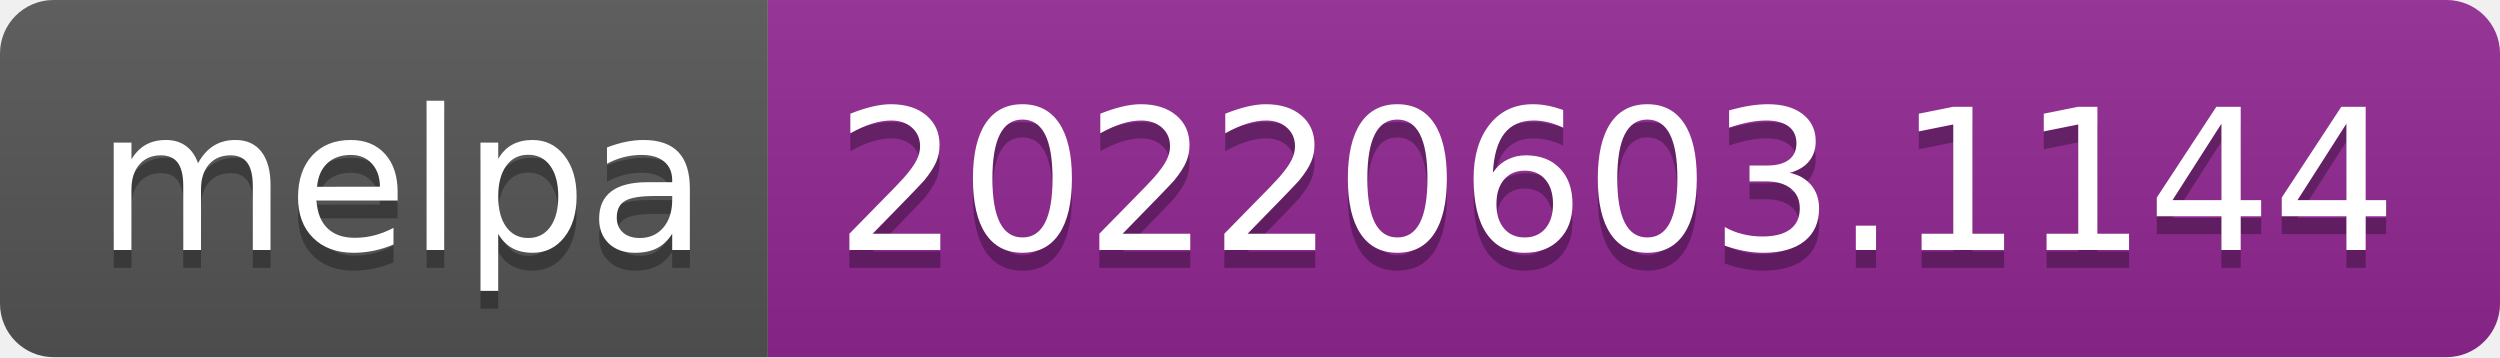
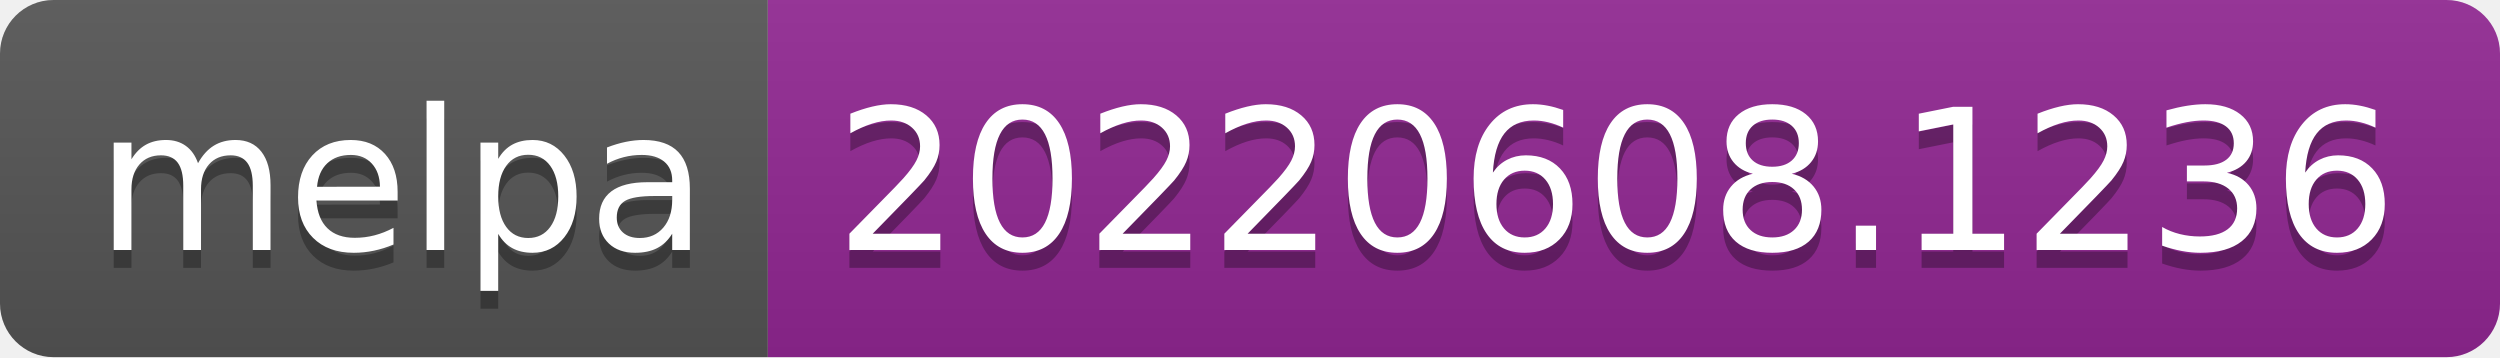
- <svg xmlns="http://www.w3.org/2000/svg" width="140" height="20" role="img" aria-label="melpa: 20220603.1144">
+ <svg xmlns="http://www.w3.org/2000/svg" width="140" height="20" role="img" aria-label="melpa: 20220608.1236">
  <linearGradient id="s" x2="0" y2="100%">
    <stop offset="0" stop-color="#bbb" stop-opacity=".1" />
    <stop offset="1" stop-opacity=".1" />
  </linearGradient>
  <clipPath id="r">
    <rect width="140" height="20" rx="3" fill="#fff" />
  </clipPath>
  <g clip-path="url(#r)">
    <rect width="43" height="20" fill="#555" />
    <rect x="43" width="97" height="20" fill="#922793" />
    <rect width="140" height="20" fill="url(#s)" />
  </g>
  <g fill="#fff" text-anchor="middle" font-family="Verdana,Geneva,DejaVu Sans,sans-serif" text-rendering="geometricPrecision" font-size="110">
    <text aria-hidden="true" x="225" y="150" fill="#010101" fill-opacity=".3" transform="scale(.1)" textLength="330">melpa</text>
    <text x="225" y="140" transform="scale(.1)" fill="#fff" textLength="330">melpa</text>
-     <text aria-hidden="true" x="905" y="150" fill="#010101" fill-opacity=".3" transform="scale(.1)" textLength="870">20220603.1144</text>
-     <text x="905" y="140" transform="scale(.1)" fill="#fff" textLength="870">20220603.1144</text>
+     <text aria-hidden="true" x="905" y="150" fill="#010101" fill-opacity=".3" transform="scale(.1)" textLength="870">20220608.1236</text>
+     <text x="905" y="140" transform="scale(.1)" fill="#fff" textLength="870">20220608.1236</text>
  </g>
</svg>
